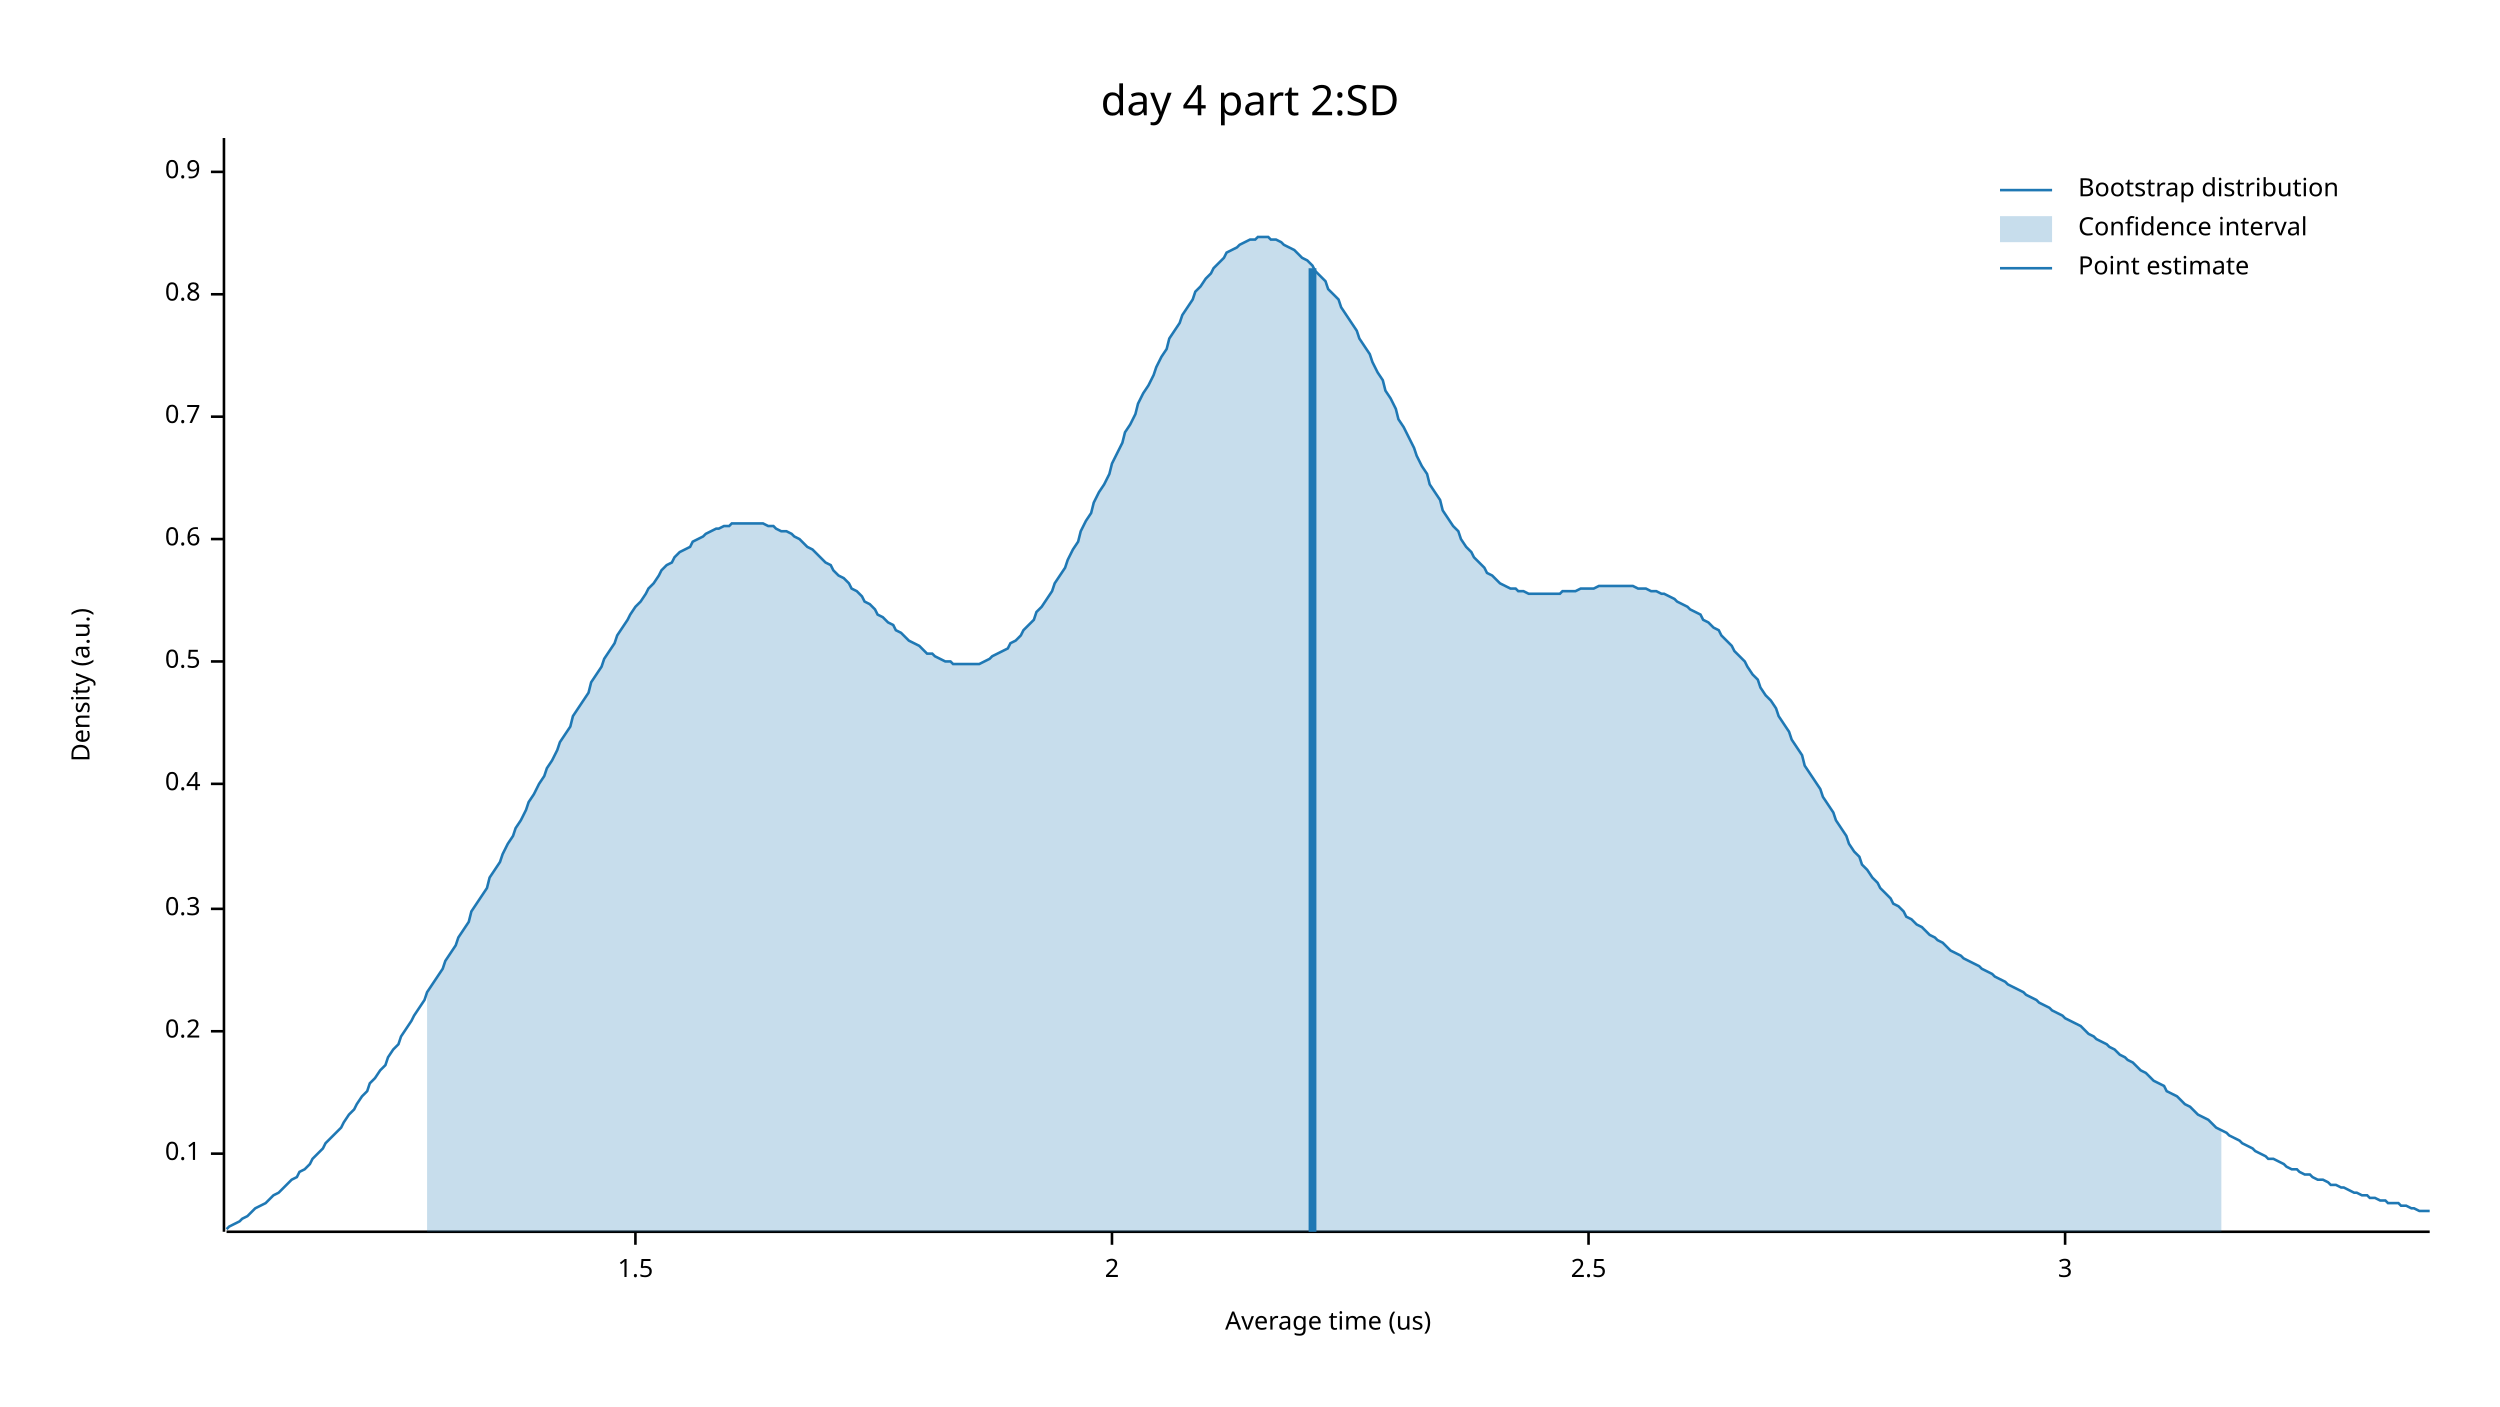
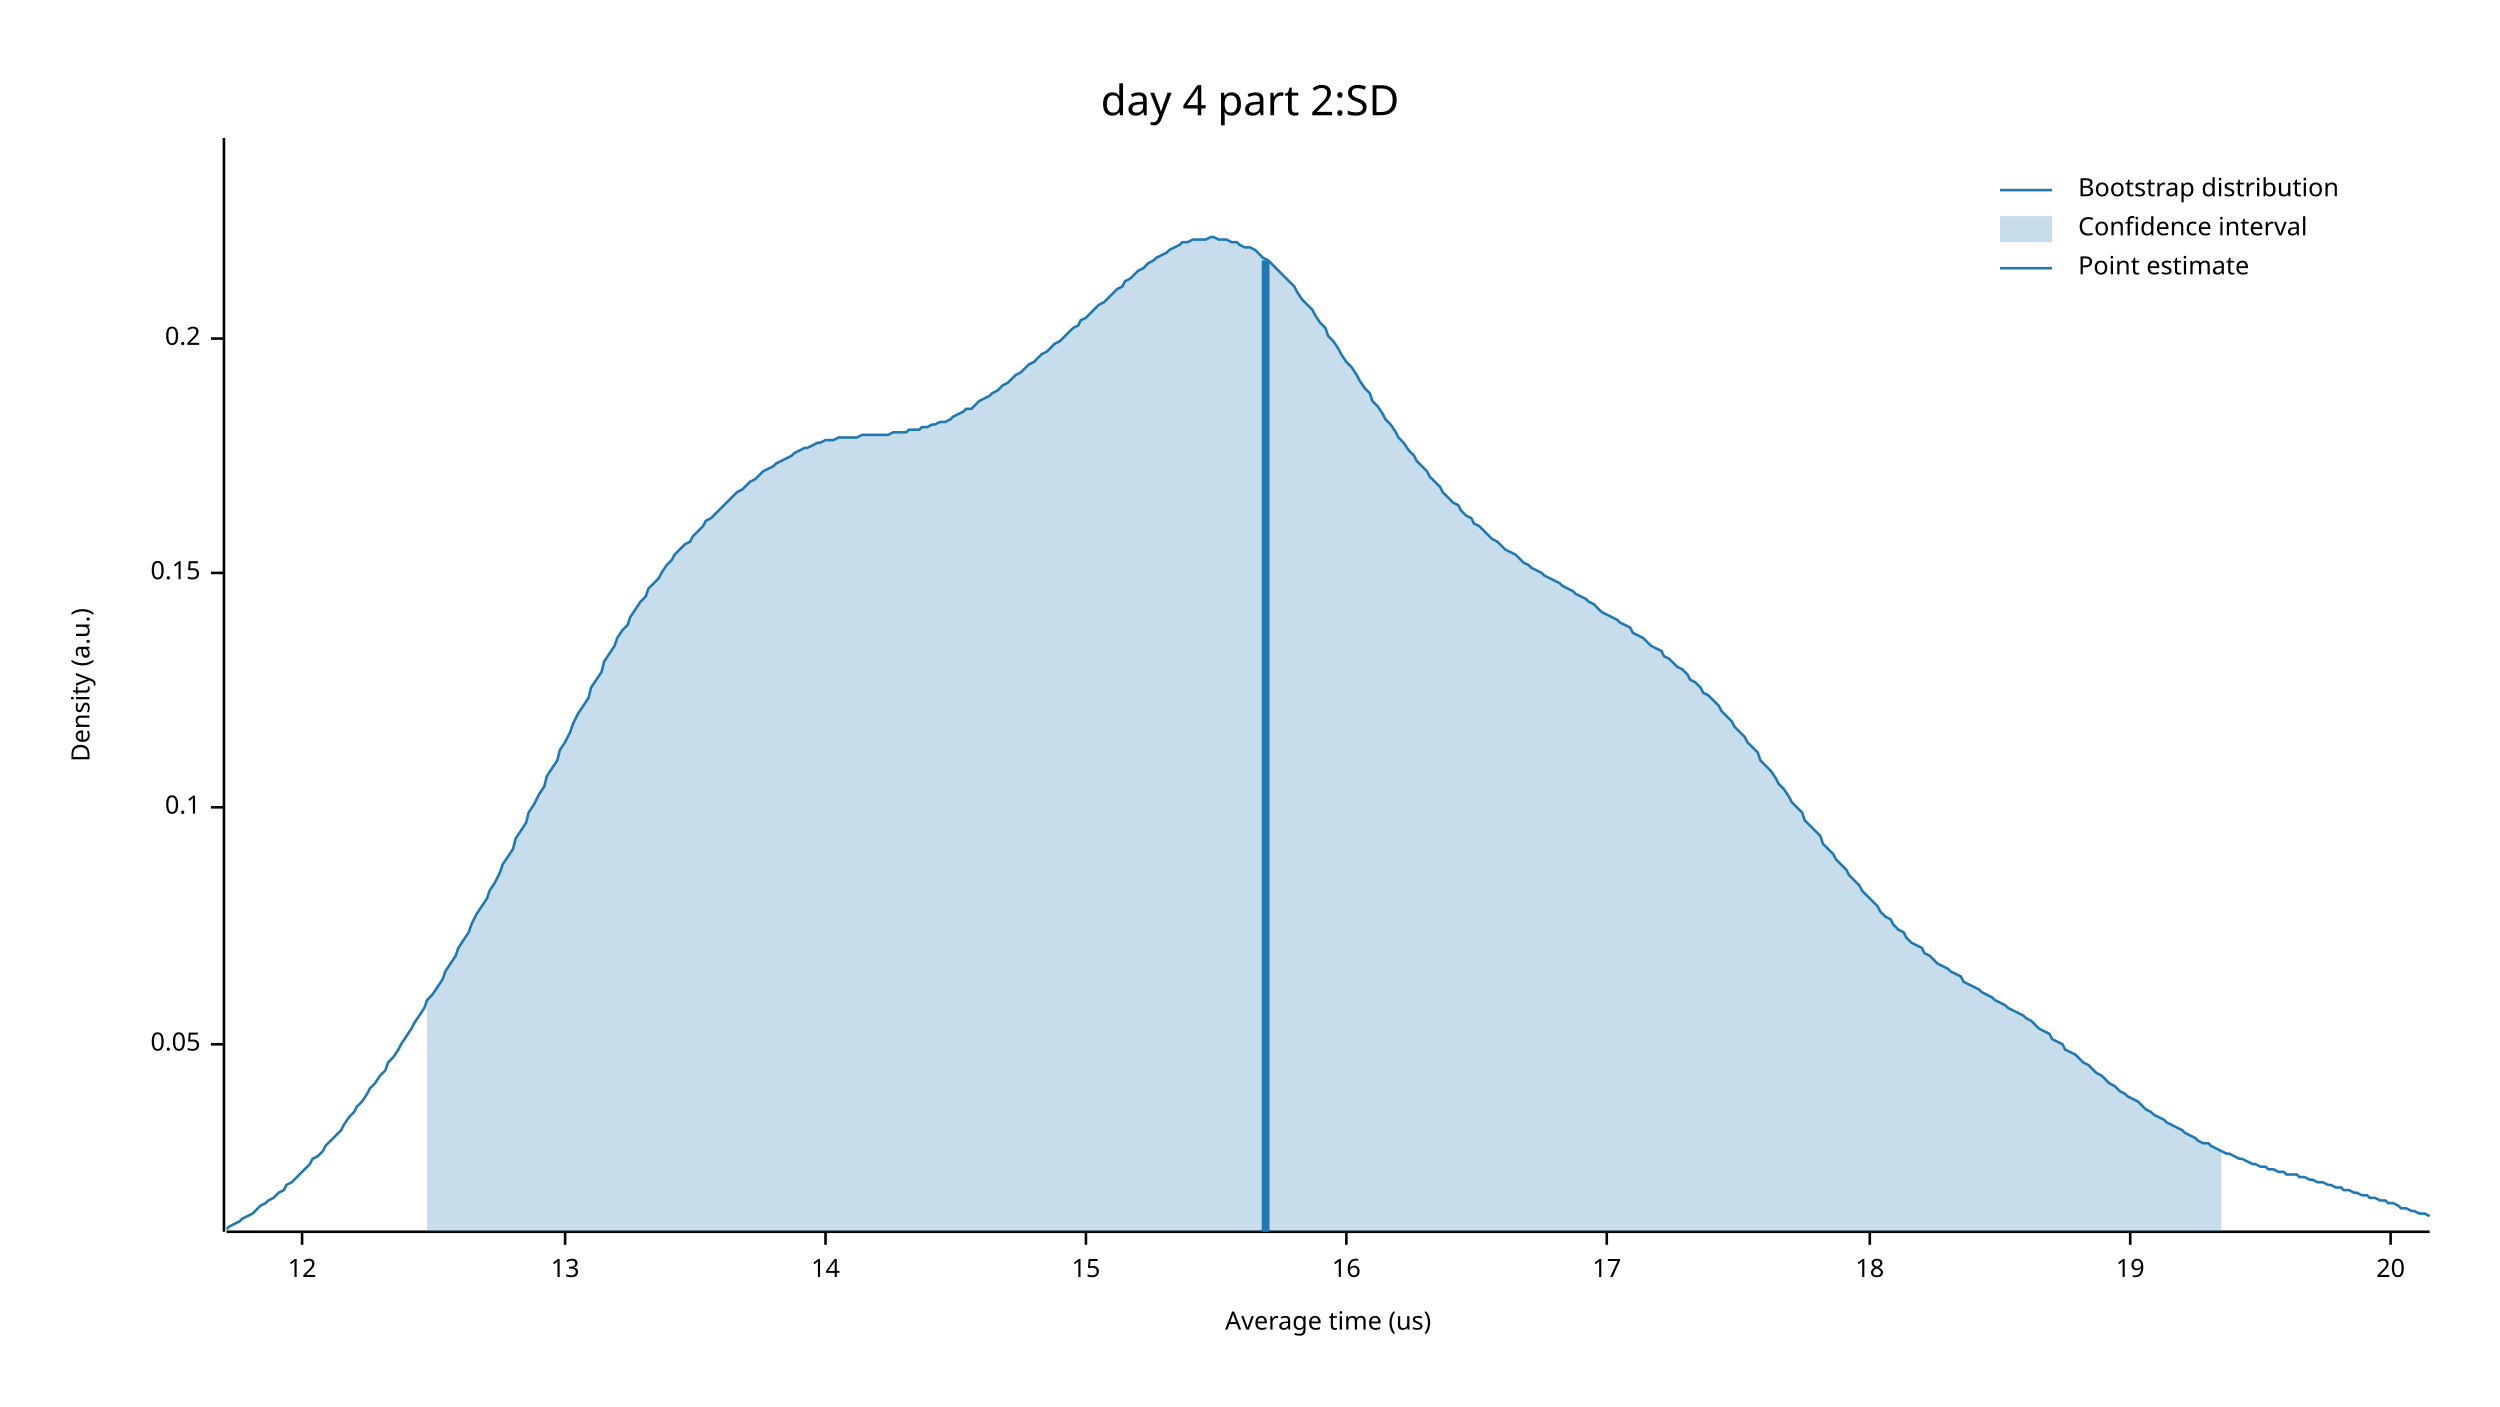
<svg xmlns="http://www.w3.org/2000/svg" width="960" height="540" viewBox="0 0 960 540">
  <text x="480" y="32" dy="0.76em" text-anchor="middle" font-family="sans-serif" font-size="16.129" opacity="1" fill="#000000">
day 4 part 2:SD
</text>
  <text x="27" y="263" dy="0.76em" text-anchor="middle" font-family="sans-serif" font-size="9.677" opacity="1" fill="#000000" transform="rotate(270, 27, 263)">
Density (a.u.)
</text>
  <text x="510" y="513" dy="-0.5ex" text-anchor="middle" font-family="sans-serif" font-size="9.677" opacity="1" fill="#000000">
Average time (us)
</text>
  <polyline fill="none" opacity="1" stroke="#000000" stroke-width="1" points="86,53 86,473 " />
-   <text x="77" y="443" dy="0.5ex" text-anchor="end" font-family="sans-serif" font-size="9.677" opacity="1" fill="#000000">
+   <text x="77" y="401" dy="0.5ex" text-anchor="end" font-family="sans-serif" font-size="9.677" opacity="1" fill="#000000">
+ 0.05
+ </text>
+   <polyline fill="none" opacity="1" stroke="#000000" stroke-width="1" points="81,401 86,401 " />
+   <text x="77" y="310" dy="0.5ex" text-anchor="end" font-family="sans-serif" font-size="9.677" opacity="1" fill="#000000">
0.1
</text>
-   <polyline fill="none" opacity="1" stroke="#000000" stroke-width="1" points="81,443 86,443 " />
-   <text x="77" y="396" dy="0.5ex" text-anchor="end" font-family="sans-serif" font-size="9.677" opacity="1" fill="#000000">
+   <polyline fill="none" opacity="1" stroke="#000000" stroke-width="1" points="81,310 86,310 " />
+   <text x="77" y="220" dy="0.5ex" text-anchor="end" font-family="sans-serif" font-size="9.677" opacity="1" fill="#000000">
+ 0.15
+ </text>
+   <polyline fill="none" opacity="1" stroke="#000000" stroke-width="1" points="81,220 86,220 " />
+   <text x="77" y="130" dy="0.5ex" text-anchor="end" font-family="sans-serif" font-size="9.677" opacity="1" fill="#000000">
0.2
</text>
-   <polyline fill="none" opacity="1" stroke="#000000" stroke-width="1" points="81,396 86,396 " />
-   <text x="77" y="349" dy="0.5ex" text-anchor="end" font-family="sans-serif" font-size="9.677" opacity="1" fill="#000000">
- 0.3
+   <polyline fill="none" opacity="1" stroke="#000000" stroke-width="1" points="81,130 86,130 " />
+   <polyline fill="none" opacity="1" stroke="#000000" stroke-width="1" points="87,473 933,473 " />
+   <text x="116" y="483" dy="0.76em" text-anchor="middle" font-family="sans-serif" font-size="9.677" opacity="1" fill="#000000">
+ 12
</text>
-   <polyline fill="none" opacity="1" stroke="#000000" stroke-width="1" points="81,349 86,349 " />
-   <text x="77" y="301" dy="0.5ex" text-anchor="end" font-family="sans-serif" font-size="9.677" opacity="1" fill="#000000">
- 0.4
+   <polyline fill="none" opacity="1" stroke="#000000" stroke-width="1" points="116,473 116,478 " />
+   <text x="217" y="483" dy="0.76em" text-anchor="middle" font-family="sans-serif" font-size="9.677" opacity="1" fill="#000000">
+ 13
</text>
-   <polyline fill="none" opacity="1" stroke="#000000" stroke-width="1" points="81,301 86,301 " />
-   <text x="77" y="254" dy="0.5ex" text-anchor="end" font-family="sans-serif" font-size="9.677" opacity="1" fill="#000000">
- 0.5
+   <polyline fill="none" opacity="1" stroke="#000000" stroke-width="1" points="217,473 217,478 " />
+   <text x="317" y="483" dy="0.76em" text-anchor="middle" font-family="sans-serif" font-size="9.677" opacity="1" fill="#000000">
+ 14
</text>
-   <polyline fill="none" opacity="1" stroke="#000000" stroke-width="1" points="81,254 86,254 " />
-   <text x="77" y="207" dy="0.5ex" text-anchor="end" font-family="sans-serif" font-size="9.677" opacity="1" fill="#000000">
- 0.6
+   <polyline fill="none" opacity="1" stroke="#000000" stroke-width="1" points="317,473 317,478 " />
+   <text x="417" y="483" dy="0.76em" text-anchor="middle" font-family="sans-serif" font-size="9.677" opacity="1" fill="#000000">
+ 15
</text>
-   <polyline fill="none" opacity="1" stroke="#000000" stroke-width="1" points="81,207 86,207 " />
-   <text x="77" y="160" dy="0.5ex" text-anchor="end" font-family="sans-serif" font-size="9.677" opacity="1" fill="#000000">
- 0.7
+   <polyline fill="none" opacity="1" stroke="#000000" stroke-width="1" points="417,473 417,478 " />
+   <text x="517" y="483" dy="0.76em" text-anchor="middle" font-family="sans-serif" font-size="9.677" opacity="1" fill="#000000">
+ 16
</text>
-   <polyline fill="none" opacity="1" stroke="#000000" stroke-width="1" points="81,160 86,160 " />
-   <text x="77" y="113" dy="0.5ex" text-anchor="end" font-family="sans-serif" font-size="9.677" opacity="1" fill="#000000">
- 0.8
+   <polyline fill="none" opacity="1" stroke="#000000" stroke-width="1" points="517,473 517,478 " />
+   <text x="617" y="483" dy="0.76em" text-anchor="middle" font-family="sans-serif" font-size="9.677" opacity="1" fill="#000000">
+ 17
</text>
-   <polyline fill="none" opacity="1" stroke="#000000" stroke-width="1" points="81,113 86,113 " />
-   <text x="77" y="66" dy="0.5ex" text-anchor="end" font-family="sans-serif" font-size="9.677" opacity="1" fill="#000000">
- 0.9
+   <polyline fill="none" opacity="1" stroke="#000000" stroke-width="1" points="617,473 617,478 " />
+   <text x="718" y="483" dy="0.76em" text-anchor="middle" font-family="sans-serif" font-size="9.677" opacity="1" fill="#000000">
+ 18
</text>
-   <polyline fill="none" opacity="1" stroke="#000000" stroke-width="1" points="81,66 86,66 " />
-   <polyline fill="none" opacity="1" stroke="#000000" stroke-width="1" points="87,473 933,473 " />
-   <text x="244" y="483" dy="0.76em" text-anchor="middle" font-family="sans-serif" font-size="9.677" opacity="1" fill="#000000">
- 1.5
+   <polyline fill="none" opacity="1" stroke="#000000" stroke-width="1" points="718,473 718,478 " />
+   <text x="818" y="483" dy="0.76em" text-anchor="middle" font-family="sans-serif" font-size="9.677" opacity="1" fill="#000000">
+ 19
</text>
-   <polyline fill="none" opacity="1" stroke="#000000" stroke-width="1" points="244,473 244,478 " />
-   <text x="427" y="483" dy="0.76em" text-anchor="middle" font-family="sans-serif" font-size="9.677" opacity="1" fill="#000000">
- 2
+   <polyline fill="none" opacity="1" stroke="#000000" stroke-width="1" points="818,473 818,478 " />
+   <text x="918" y="483" dy="0.76em" text-anchor="middle" font-family="sans-serif" font-size="9.677" opacity="1" fill="#000000">
+ 20
</text>
-   <polyline fill="none" opacity="1" stroke="#000000" stroke-width="1" points="427,473 427,478 " />
-   <text x="610" y="483" dy="0.76em" text-anchor="middle" font-family="sans-serif" font-size="9.677" opacity="1" fill="#000000">
- 2.5
- </text>
-   <polyline fill="none" opacity="1" stroke="#000000" stroke-width="1" points="610,473 610,478 " />
-   <text x="793" y="483" dy="0.76em" text-anchor="middle" font-family="sans-serif" font-size="9.677" opacity="1" fill="#000000">
- 3
- </text>
-   <polyline fill="none" opacity="1" stroke="#000000" stroke-width="1" points="793,473 793,478 " />
-   <polyline fill="none" opacity="1" stroke="#1F78B4" stroke-width="1" points="87,472 88,471 90,470 92,469 93,468 95,467 97,465 98,464 100,463 102,462 103,461 105,459 107,458 109,456 110,455 112,453 114,452 115,450 117,449 119,447 120,445 122,443 124,441 125,439 127,437 129,435 131,433 132,431 134,428 136,426 137,424 139,421 141,419 142,416 144,414 146,411 148,409 149,406 151,403 153,401 154,398 156,395 158,392 159,390 161,387 163,384 164,381 166,378 168,375 170,372 171,369 173,366 175,363 176,360 178,357 180,354 181,350 183,347 185,344 187,341 188,337 190,334 192,331 193,328 195,324 197,321 198,318 200,315 202,311 203,308 205,305 207,301 209,298 210,295 212,292 214,288 215,285 217,282 219,279 220,275 222,272 224,269 226,266 227,262 229,259 231,256 232,253 234,250 236,247 237,244 239,241 241,238 242,236 244,233 246,231 248,228 249,226 251,224 253,221 254,219 256,217 258,216 259,214 261,212 263,211 265,210 266,208 268,207 270,206 271,205 273,204 275,203 276,203 278,202 280,202 281,201 283,201 285,201 287,201 288,201 290,201 292,201 293,201 295,202 297,202 298,203 300,204 302,204 304,205 305,206 307,207 309,209 310,210 312,211 314,213 315,214 317,216 319,217 320,219 322,221 324,222 326,224 327,226 329,227 331,229 332,231 334,232 336,234 337,236 339,237 341,239 343,240 344,242 346,243 348,245 349,246 351,247 353,248 354,249 356,251 358,251 359,252 361,253 363,254 365,254 366,255 368,255 370,255 371,255 373,255 375,255 376,255 378,254 380,253 381,252 383,251 385,250 387,249 388,247 390,246 392,244 393,242 395,240 397,238 398,235 400,233 402,230 404,227 405,224 407,221 409,218 410,215 412,211 414,208 415,204 417,200 419,197 420,193 422,189 424,186 426,182 427,178 429,174 431,170 432,166 434,163 436,159 437,155 439,151 441,148 443,144 444,141 446,137 448,134 449,130 451,127 453,124 454,121 456,118 458,115 459,112 461,110 463,107 465,105 466,103 468,101 470,99 471,97 473,96 475,95 476,94 478,93 480,92 482,92 483,91 485,91 487,91 488,92 490,92 492,93 493,94 495,95 497,96 498,97 500,99 502,100 504,102 505,104 507,106 509,108 510,111 512,113 514,115 515,118 517,121 519,124 521,127 522,130 524,133 526,136 527,139 529,143 531,146 532,150 534,153 536,157 537,161 539,164 541,168 543,172 544,175 546,179 548,182 549,186 551,189 553,192 554,196 556,199 558,202 560,204 561,207 563,210 565,212 566,214 568,216 570,218 571,220 573,221 575,223 576,224 578,225 580,226 582,226 583,227 585,227 587,228 588,228 590,228 592,228 593,228 595,228 597,228 599,228 600,227 602,227 604,227 605,227 607,226 609,226 610,226 612,226 614,225 615,225 617,225 619,225 621,225 622,225 624,225 626,225 627,225 629,226 631,226 632,226 634,227 636,227 638,228 639,228 641,229 643,230 644,231 646,232 648,233 649,234 651,235 653,236 654,238 656,239 658,241 660,242 661,244 663,246 665,248 666,250 668,252 670,254 671,256 673,259 675,261 676,264 678,267 680,269 682,272 683,275 685,278 687,281 688,284 690,287 692,290 693,294 695,297 697,300 699,303 700,306 702,309 704,312 705,315 707,318 709,321 710,324 712,327 714,329 715,332 717,334 719,337 721,339 722,341 724,343 726,345 727,347 729,348 731,350 732,352 734,353 736,355 738,356 739,357 741,359 743,360 744,361 746,362 748,364 749,365 751,366 753,367 754,368 756,369 758,370 760,371 761,372 763,373 765,374 766,375 768,376 770,377 771,378 773,379 775,380 777,381 778,382 780,383 782,384 783,385 785,386 787,387 788,388 790,389 792,390 793,391 795,392 797,393 799,394 800,395 802,397 804,398 805,399 807,400 809,401 810,402 812,403 814,405 816,406 817,407 819,408 821,410 822,411 824,412 826,414 827,415 829,416 831,417 832,419 834,420 836,421 838,423 839,424 841,425 843,427 844,428 846,429 848,430 849,431 851,433 853,434 855,435 856,436 858,437 860,438 861,439 863,440 865,441 866,442 868,443 870,444 871,445 873,445 875,446 877,447 878,448 880,449 882,449 883,450 885,451 887,451 888,452 890,453 892,453 894,454 895,455 897,455 899,456 900,456 902,457 904,458 905,458 907,459 909,459 910,460 912,460 914,461 916,461 917,462 919,462 921,462 922,463 924,463 926,464 927,464 929,465 931,465 933,465 " />
-   <polygon opacity="0.25" fill="#1F78B4" points="164,381 166,378 168,375 170,372 171,369 173,366 175,363 176,360 178,357 180,354 181,350 183,347 185,344 187,341 188,337 190,334 192,331 193,328 195,324 197,321 198,318 200,315 202,311 203,308 205,305 207,301 209,298 210,295 212,292 214,288 215,285 217,282 219,279 220,275 222,272 224,269 226,266 227,262 229,259 231,256 232,253 234,250 236,247 237,244 239,241 241,238 242,236 244,233 246,231 248,228 249,226 251,224 253,221 254,219 256,217 258,216 259,214 261,212 263,211 265,210 266,208 268,207 270,206 271,205 273,204 275,203 276,203 278,202 280,202 281,201 283,201 285,201 287,201 288,201 290,201 292,201 293,201 295,202 297,202 298,203 300,204 302,204 304,205 305,206 307,207 309,209 310,210 312,211 314,213 315,214 317,216 319,217 320,219 322,221 324,222 326,224 327,226 329,227 331,229 332,231 334,232 336,234 337,236 339,237 341,239 343,240 344,242 346,243 348,245 349,246 351,247 353,248 354,249 356,251 358,251 359,252 361,253 363,254 365,254 366,255 368,255 370,255 371,255 373,255 375,255 376,255 378,254 380,253 381,252 383,251 385,250 387,249 388,247 390,246 392,244 393,242 395,240 397,238 398,235 400,233 402,230 404,227 405,224 407,221 409,218 410,215 412,211 414,208 415,204 417,200 419,197 420,193 422,189 424,186 426,182 427,178 429,174 431,170 432,166 434,163 436,159 437,155 439,151 441,148 443,144 444,141 446,137 448,134 449,130 451,127 453,124 454,121 456,118 458,115 459,112 461,110 463,107 465,105 466,103 468,101 470,99 471,97 473,96 475,95 476,94 478,93 480,92 482,92 483,91 485,91 487,91 488,92 490,92 492,93 493,94 495,95 497,96 498,97 500,99 502,100 504,102 505,104 507,106 509,108 510,111 512,113 514,115 515,118 517,121 519,124 521,127 522,130 524,133 526,136 527,139 529,143 531,146 532,150 534,153 536,157 537,161 539,164 541,168 543,172 544,175 546,179 548,182 549,186 551,189 553,192 554,196 556,199 558,202 560,204 561,207 563,210 565,212 566,214 568,216 570,218 571,220 573,221 575,223 576,224 578,225 580,226 582,226 583,227 585,227 587,228 588,228 590,228 592,228 593,228 595,228 597,228 599,228 600,227 602,227 604,227 605,227 607,226 609,226 610,226 612,226 614,225 615,225 617,225 619,225 621,225 622,225 624,225 626,225 627,225 629,226 631,226 632,226 634,227 636,227 638,228 639,228 641,229 643,230 644,231 646,232 648,233 649,234 651,235 653,236 654,238 656,239 658,241 660,242 661,244 663,246 665,248 666,250 668,252 670,254 671,256 673,259 675,261 676,264 678,267 680,269 682,272 683,275 685,278 687,281 688,284 690,287 692,290 693,294 695,297 697,300 699,303 700,306 702,309 704,312 705,315 707,318 709,321 710,324 712,327 714,329 715,332 717,334 719,337 721,339 722,341 724,343 726,345 727,347 729,348 731,350 732,352 734,353 736,355 738,356 739,357 741,359 743,360 744,361 746,362 748,364 749,365 751,366 753,367 754,368 756,369 758,370 760,371 761,372 763,373 765,374 766,375 768,376 770,377 771,378 773,379 775,380 777,381 778,382 780,383 782,384 783,385 785,386 787,387 788,388 790,389 792,390 793,391 795,392 797,393 799,394 800,395 802,397 804,398 805,399 807,400 809,401 810,402 812,403 814,405 816,406 817,407 819,408 821,410 822,411 824,412 826,414 827,415 829,416 831,417 832,419 834,420 836,421 838,423 839,424 841,425 843,427 844,428 846,429 848,430 849,431 851,433 853,434 853,473 164,473 " />
-   <polyline fill="none" opacity="1" stroke="#1F78B4" stroke-width="3" points="504,473 504,103 " />
+   <polyline fill="none" opacity="1" stroke="#000000" stroke-width="1" points="918,473 918,478 " />
+   <polyline fill="none" opacity="1" stroke="#1F78B4" stroke-width="1" points="87,472 88,471 90,470 92,469 93,468 95,467 97,466 98,465 100,463 102,462 103,461 105,460 107,458 109,457 110,455 112,454 114,452 115,451 117,449 119,447 120,445 122,444 124,442 125,440 127,438 129,436 131,434 132,432 134,429 136,427 137,425 139,423 141,420 142,418 144,416 146,413 148,411 149,408 151,406 153,403 154,401 156,398 158,395 159,393 161,390 163,387 164,384 166,382 168,379 170,376 171,373 173,370 175,367 176,364 178,361 180,358 181,355 183,351 185,348 187,345 188,342 190,339 192,335 193,332 195,329 197,326 198,322 200,319 202,316 203,312 205,309 207,305 209,302 210,298 212,295 214,292 215,288 217,285 219,281 220,278 222,274 224,271 226,268 227,264 229,261 231,258 232,254 234,251 236,248 237,245 239,242 241,240 242,237 244,234 246,231 248,229 249,226 251,224 253,222 254,220 256,217 258,215 259,213 261,211 263,209 265,208 266,206 268,204 270,202 271,200 273,199 275,197 276,196 278,194 280,192 281,191 283,189 285,188 287,186 288,185 290,184 292,182 293,181 295,180 297,179 298,178 300,177 302,176 304,175 305,174 307,173 309,172 310,172 312,171 314,170 315,170 317,169 319,169 320,169 322,168 324,168 326,168 327,168 329,168 331,167 332,167 334,167 336,167 337,167 339,167 341,167 343,166 344,166 346,166 348,166 349,165 351,165 353,165 354,164 356,164 358,163 359,163 361,162 363,162 365,161 366,160 368,159 370,158 371,157 373,157 375,155 376,154 378,153 380,152 381,151 383,150 385,148 387,147 388,146 390,144 392,143 393,142 395,140 397,139 398,138 400,136 402,135 404,133 405,132 407,131 409,129 410,128 412,126 414,125 415,123 417,122 419,120 420,119 422,117 424,116 426,114 427,113 429,111 431,110 432,108 434,107 436,105 437,104 439,103 441,101 443,100 444,99 446,98 448,97 449,96 451,95 453,94 454,93 456,93 458,92 459,92 461,92 463,92 465,91 466,91 468,92 470,92 471,92 473,93 475,93 476,94 478,95 480,95 482,96 483,97 485,99 487,100 488,101 490,103 492,105 493,106 495,108 497,110 498,112 500,115 502,117 504,119 505,121 507,124 509,126 510,129 512,131 514,134 515,136 517,139 519,141 521,144 522,146 524,149 526,151 527,154 529,156 531,159 532,161 534,163 536,166 537,168 539,170 541,173 543,175 544,177 546,179 548,181 549,183 551,185 553,187 554,189 556,191 558,193 560,194 561,196 563,198 565,199 566,201 568,202 570,204 571,205 573,207 575,208 576,209 578,211 580,212 582,213 583,214 585,216 587,217 588,218 590,219 592,220 593,221 595,222 597,223 599,224 600,225 602,226 604,227 605,228 607,229 609,230 610,231 612,232 614,234 615,235 617,236 619,237 621,238 622,239 624,240 626,241 627,243 629,244 631,245 632,246 634,248 636,249 638,250 639,252 641,253 643,255 644,256 646,257 648,259 649,261 651,262 653,264 654,266 656,267 658,269 660,271 661,273 663,275 665,277 666,279 668,281 670,283 671,285 673,287 675,289 676,292 678,294 680,296 682,299 683,301 685,303 687,306 688,308 690,310 692,312 693,315 695,317 697,319 699,321 700,324 702,326 704,328 705,330 707,332 709,334 710,336 712,338 714,340 715,342 717,344 719,346 721,348 722,350 724,352 726,353 727,355 729,357 731,358 732,360 734,362 736,363 738,364 739,366 741,367 743,369 744,370 746,371 748,372 749,373 751,374 753,375 754,377 756,378 758,379 760,380 761,381 763,382 765,383 766,384 768,385 770,386 771,387 773,388 775,389 777,390 778,391 780,392 782,394 783,395 785,396 787,397 788,399 790,400 792,401 793,403 795,404 797,405 799,407 800,408 802,409 804,411 805,412 807,413 809,415 810,416 812,417 814,419 816,420 817,421 819,422 821,423 822,424 824,426 826,427 827,428 829,429 831,430 832,431 834,432 836,433 838,434 839,435 841,436 843,437 844,438 846,439 848,439 849,440 851,441 853,442 855,443 856,443 858,444 860,445 861,445 863,446 865,447 866,447 868,448 870,448 871,449 873,449 875,450 877,450 878,451 880,451 882,451 883,452 885,452 887,453 888,453 890,454 892,454 894,455 895,455 897,456 899,456 900,457 902,457 904,458 905,458 907,459 909,459 910,460 912,460 914,461 916,461 917,462 919,462 921,463 922,464 924,464 926,465 927,465 929,466 931,466 933,467 " />
+   <polygon opacity="0.25" fill="#1F78B4" points="164,384 166,382 168,379 170,376 171,373 173,370 175,367 176,364 178,361 180,358 181,355 183,351 185,348 187,345 188,342 190,339 192,335 193,332 195,329 197,326 198,322 200,319 202,316 203,312 205,309 207,305 209,302 210,298 212,295 214,292 215,288 217,285 219,281 220,278 222,274 224,271 226,268 227,264 229,261 231,258 232,254 234,251 236,248 237,245 239,242 241,240 242,237 244,234 246,231 248,229 249,226 251,224 253,222 254,220 256,217 258,215 259,213 261,211 263,209 265,208 266,206 268,204 270,202 271,200 273,199 275,197 276,196 278,194 280,192 281,191 283,189 285,188 287,186 288,185 290,184 292,182 293,181 295,180 297,179 298,178 300,177 302,176 304,175 305,174 307,173 309,172 310,172 312,171 314,170 315,170 317,169 319,169 320,169 322,168 324,168 326,168 327,168 329,168 331,167 332,167 334,167 336,167 337,167 339,167 341,167 343,166 344,166 346,166 348,166 349,165 351,165 353,165 354,164 356,164 358,163 359,163 361,162 363,162 365,161 366,160 368,159 370,158 371,157 373,157 375,155 376,154 378,153 380,152 381,151 383,150 385,148 387,147 388,146 390,144 392,143 393,142 395,140 397,139 398,138 400,136 402,135 404,133 405,132 407,131 409,129 410,128 412,126 414,125 415,123 417,122 419,120 420,119 422,117 424,116 426,114 427,113 429,111 431,110 432,108 434,107 436,105 437,104 439,103 441,101 443,100 444,99 446,98 448,97 449,96 451,95 453,94 454,93 456,93 458,92 459,92 461,92 463,92 465,91 466,91 468,92 470,92 471,92 473,93 475,93 476,94 478,95 480,95 482,96 483,97 485,99 487,100 488,101 490,103 492,105 493,106 495,108 497,110 498,112 500,115 502,117 504,119 505,121 507,124 509,126 510,129 512,131 514,134 515,136 517,139 519,141 521,144 522,146 524,149 526,151 527,154 529,156 531,159 532,161 534,163 536,166 537,168 539,170 541,173 543,175 544,177 546,179 548,181 549,183 551,185 553,187 554,189 556,191 558,193 560,194 561,196 563,198 565,199 566,201 568,202 570,204 571,205 573,207 575,208 576,209 578,211 580,212 582,213 583,214 585,216 587,217 588,218 590,219 592,220 593,221 595,222 597,223 599,224 600,225 602,226 604,227 605,228 607,229 609,230 610,231 612,232 614,234 615,235 617,236 619,237 621,238 622,239 624,240 626,241 627,243 629,244 631,245 632,246 634,248 636,249 638,250 639,252 641,253 643,255 644,256 646,257 648,259 649,261 651,262 653,264 654,266 656,267 658,269 660,271 661,273 663,275 665,277 666,279 668,281 670,283 671,285 673,287 675,289 676,292 678,294 680,296 682,299 683,301 685,303 687,306 688,308 690,310 692,312 693,315 695,317 697,319 699,321 700,324 702,326 704,328 705,330 707,332 709,334 710,336 712,338 714,340 715,342 717,344 719,346 721,348 722,350 724,352 726,353 727,355 729,357 731,358 732,360 734,362 736,363 738,364 739,366 741,367 743,369 744,370 746,371 748,372 749,373 751,374 753,375 754,377 756,378 758,379 760,380 761,381 763,382 765,383 766,384 768,385 770,386 771,387 773,388 775,389 777,390 778,391 780,392 782,394 783,395 785,396 787,397 788,399 790,400 792,401 793,403 795,404 797,405 799,407 800,408 802,409 804,411 805,412 807,413 809,415 810,416 812,417 814,419 816,420 817,421 819,422 821,423 822,424 824,426 826,427 827,428 829,429 831,430 832,431 834,432 836,433 838,434 839,435 841,436 843,437 844,438 846,439 848,439 849,440 851,441 853,442 853,473 164,473 " />
+   <polyline fill="none" opacity="1" stroke="#1F78B4" stroke-width="3" points="486,473 486,100 " />
  <text x="798" y="68" dy="0.76em" text-anchor="start" font-family="sans-serif" font-size="9.677" opacity="1" fill="#000000">
Bootstrap distribution
</text>
  <text x="798" y="83" dy="0.76em" text-anchor="start" font-family="sans-serif" font-size="9.677" opacity="1" fill="#000000">
Confidence interval
</text>
  <text x="798" y="98" dy="0.76em" text-anchor="start" font-family="sans-serif" font-size="9.677" opacity="1" fill="#000000">
Point estimate
</text>
  <polyline fill="none" opacity="1" stroke="#1F78B4" stroke-width="1" points="768,73 788,73 " />
  <rect x="768" y="83" width="20" height="10" opacity="0.25" fill="#1F78B4" stroke="none" />
  <polyline fill="none" opacity="1" stroke="#1F78B4" stroke-width="1" points="768,103 788,103 " />
</svg>
